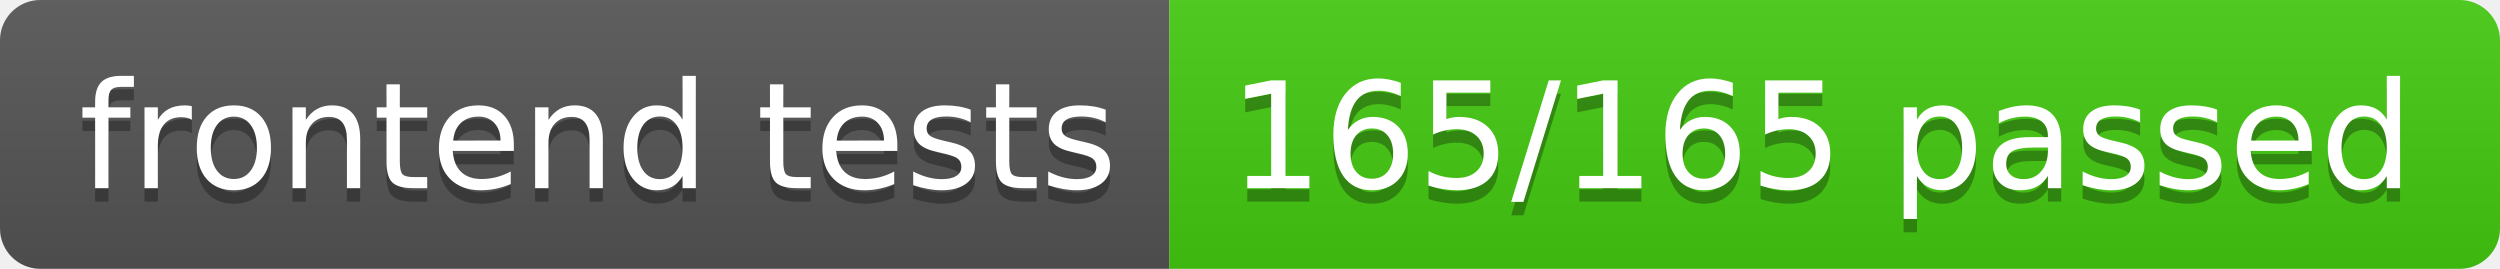
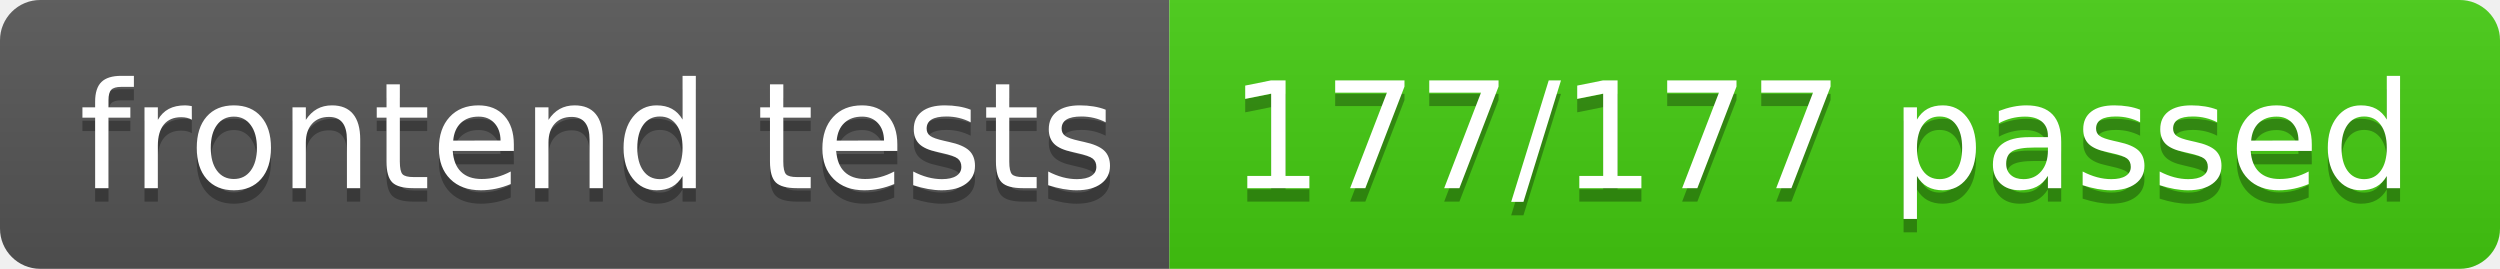
- <svg xmlns="http://www.w3.org/2000/svg" width="186" height="20" role="img" aria-label="frontend tests: 165/165 passed">
+ <svg xmlns="http://www.w3.org/2000/svg" width="186" height="20" role="img" aria-label="frontend tests: 177/177 passed">
  <linearGradient id="s" x2="0" y2="100%">
    <stop offset="0" stop-color="#bbb" stop-opacity=".1" />
    <stop offset="1" stop-opacity=".1" />
  </linearGradient>
  <clipPath id="r">
    <rect width="186" height="20" rx="3" fill="#fff" />
  </clipPath>
  <g clip-path="url(#r)">
    <rect width="87" height="20" fill="#555" />
    <rect x="87" width="99" height="20" fill="#4c1" />
    <rect width="186" height="20" fill="url(#s)" />
  </g>
  <g fill="#fff" text-anchor="middle" font-family="Verdana,Geneva,DejaVu Sans,sans-serif" text-rendering="geometricPrecision" font-size="110">
    <text aria-hidden="true" x="445" y="150" fill="#010101" fill-opacity=".3" transform="scale(.1)" textLength="770">frontend tests</text>
    <text x="445" y="140" transform="scale(.1)" fill="#fff" textLength="770">frontend tests</text>
-     <text aria-hidden="true" x="1355" y="150" fill="#010101" fill-opacity=".3" transform="scale(.1)" textLength="890">165/165 passed</text>
-     <text x="1355" y="140" transform="scale(.1)" fill="#fff" textLength="890">165/165 passed</text>
+     <text aria-hidden="true" x="1355" y="150" fill="#010101" fill-opacity=".3" transform="scale(.1)" textLength="890">177/177 passed</text>
+     <text x="1355" y="140" transform="scale(.1)" fill="#fff" textLength="890">177/177 passed</text>
  </g>
</svg>
